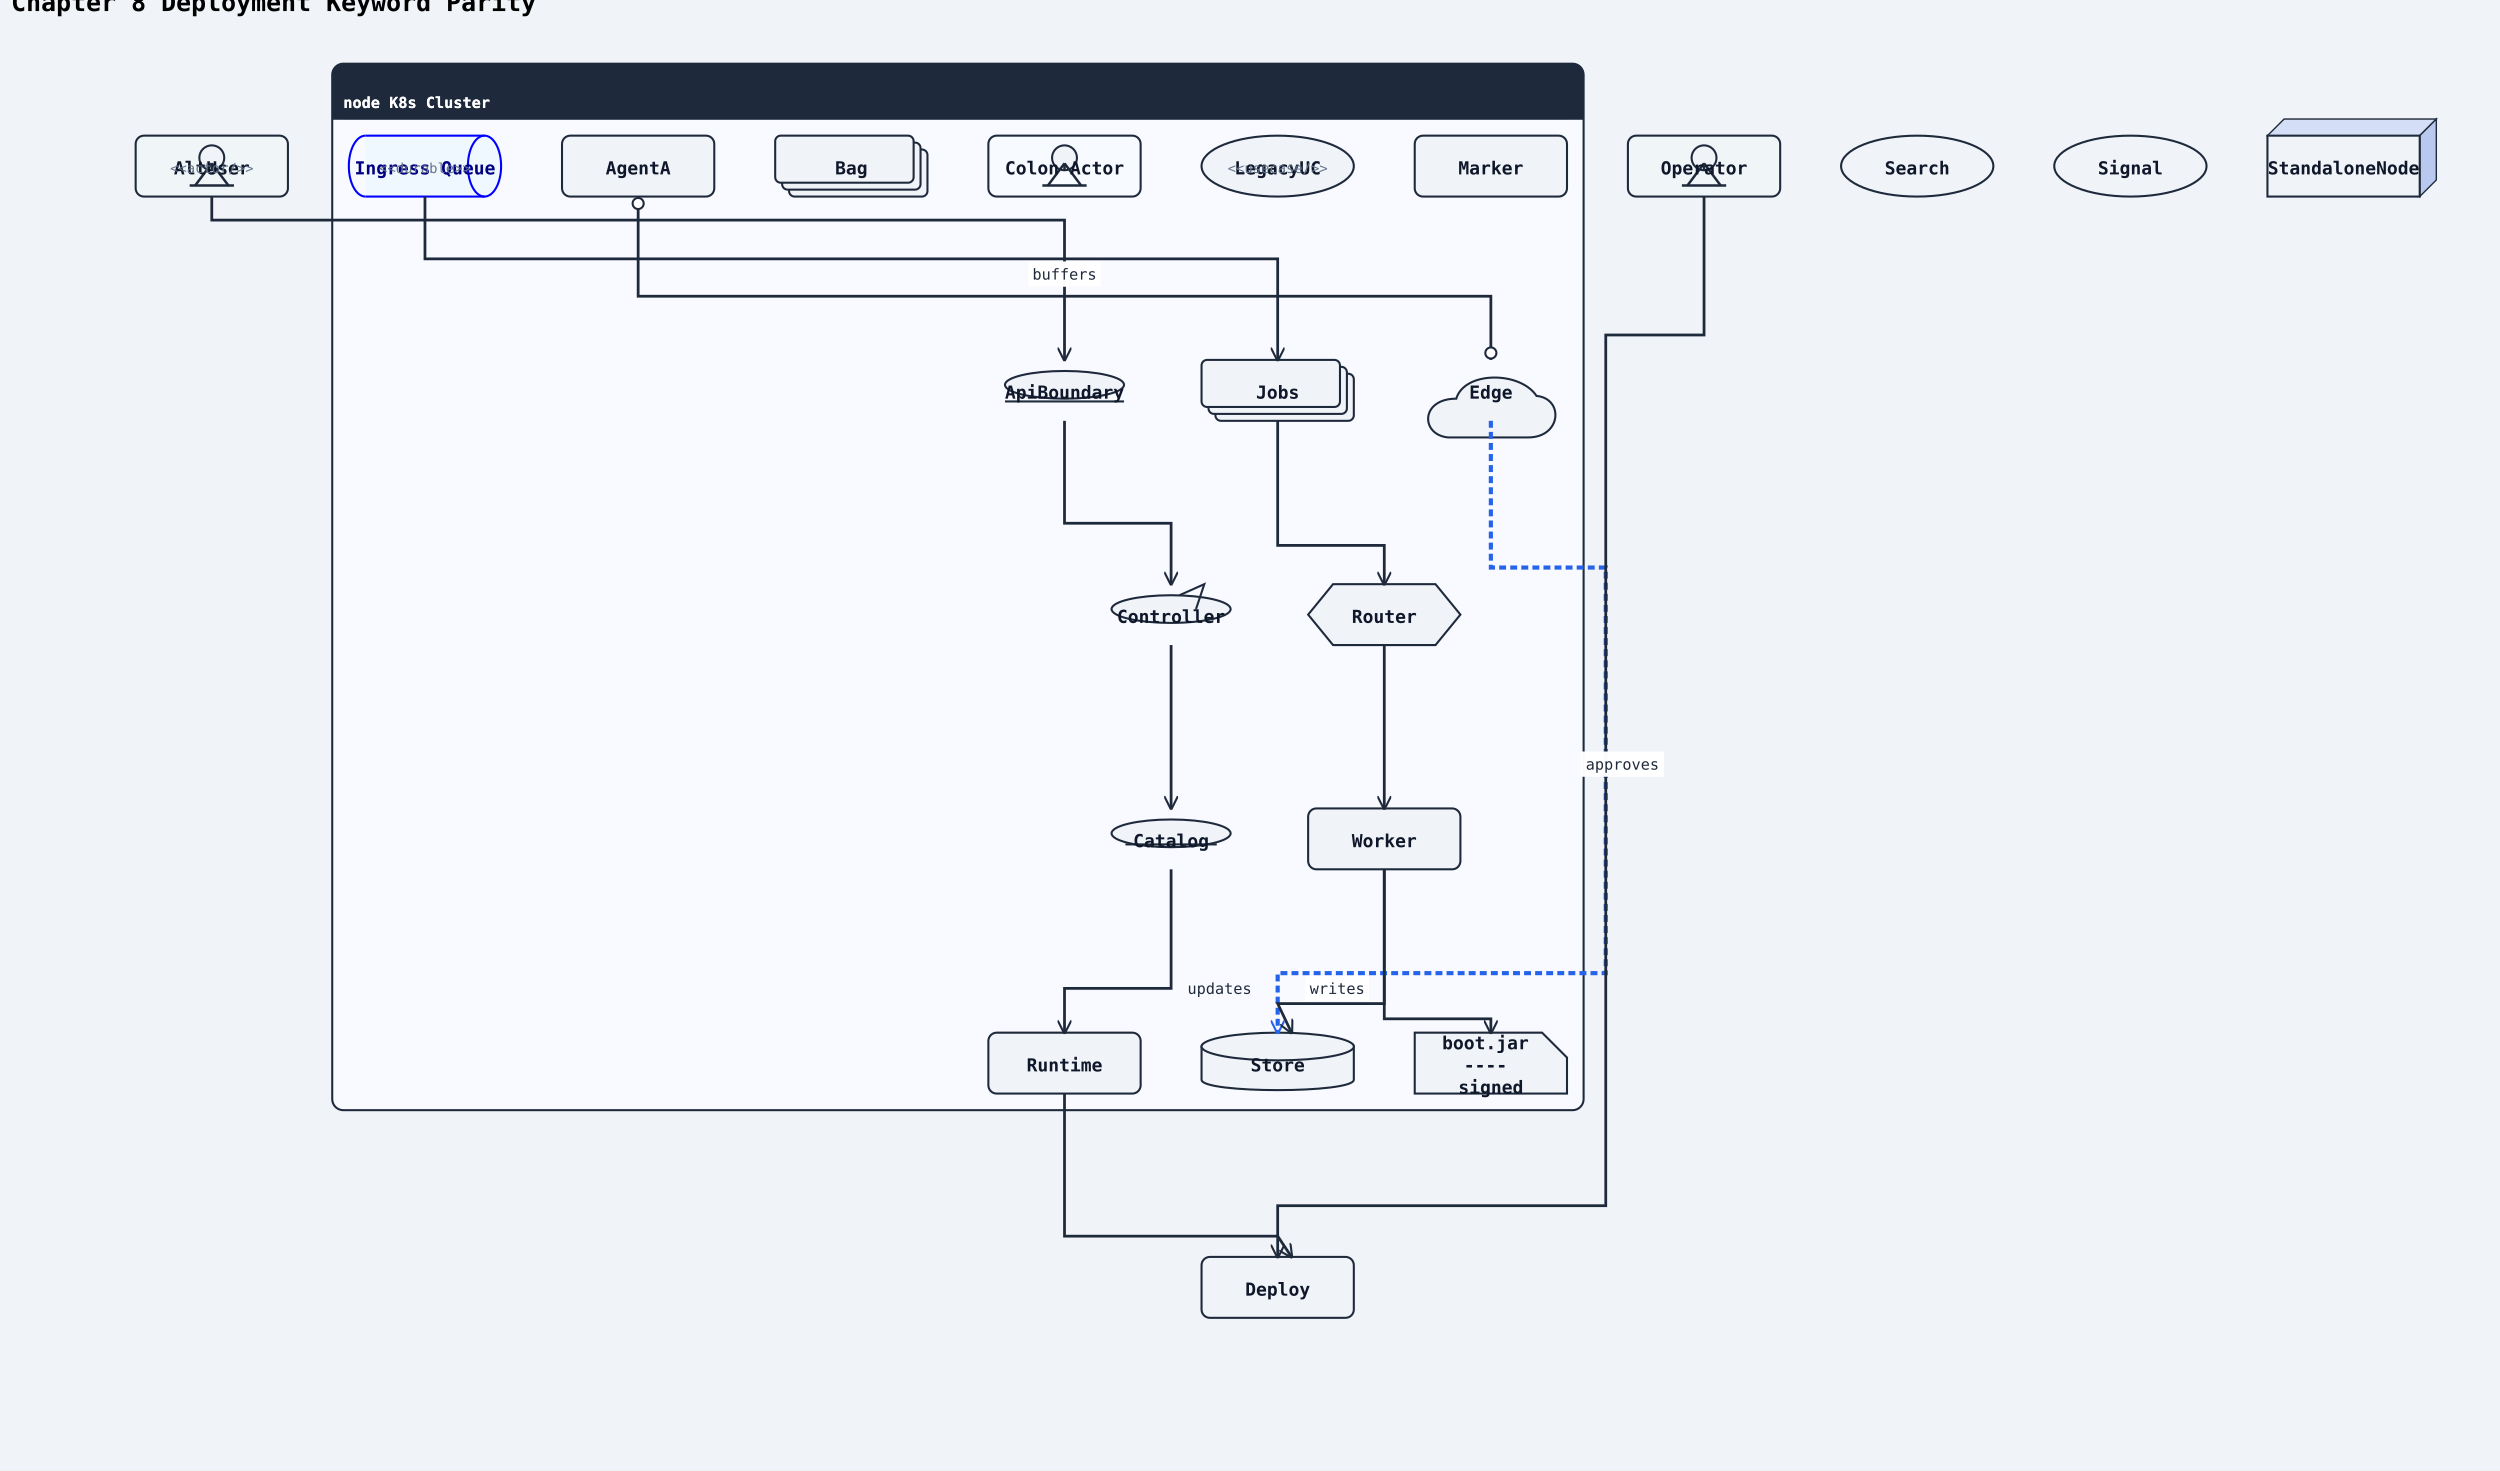
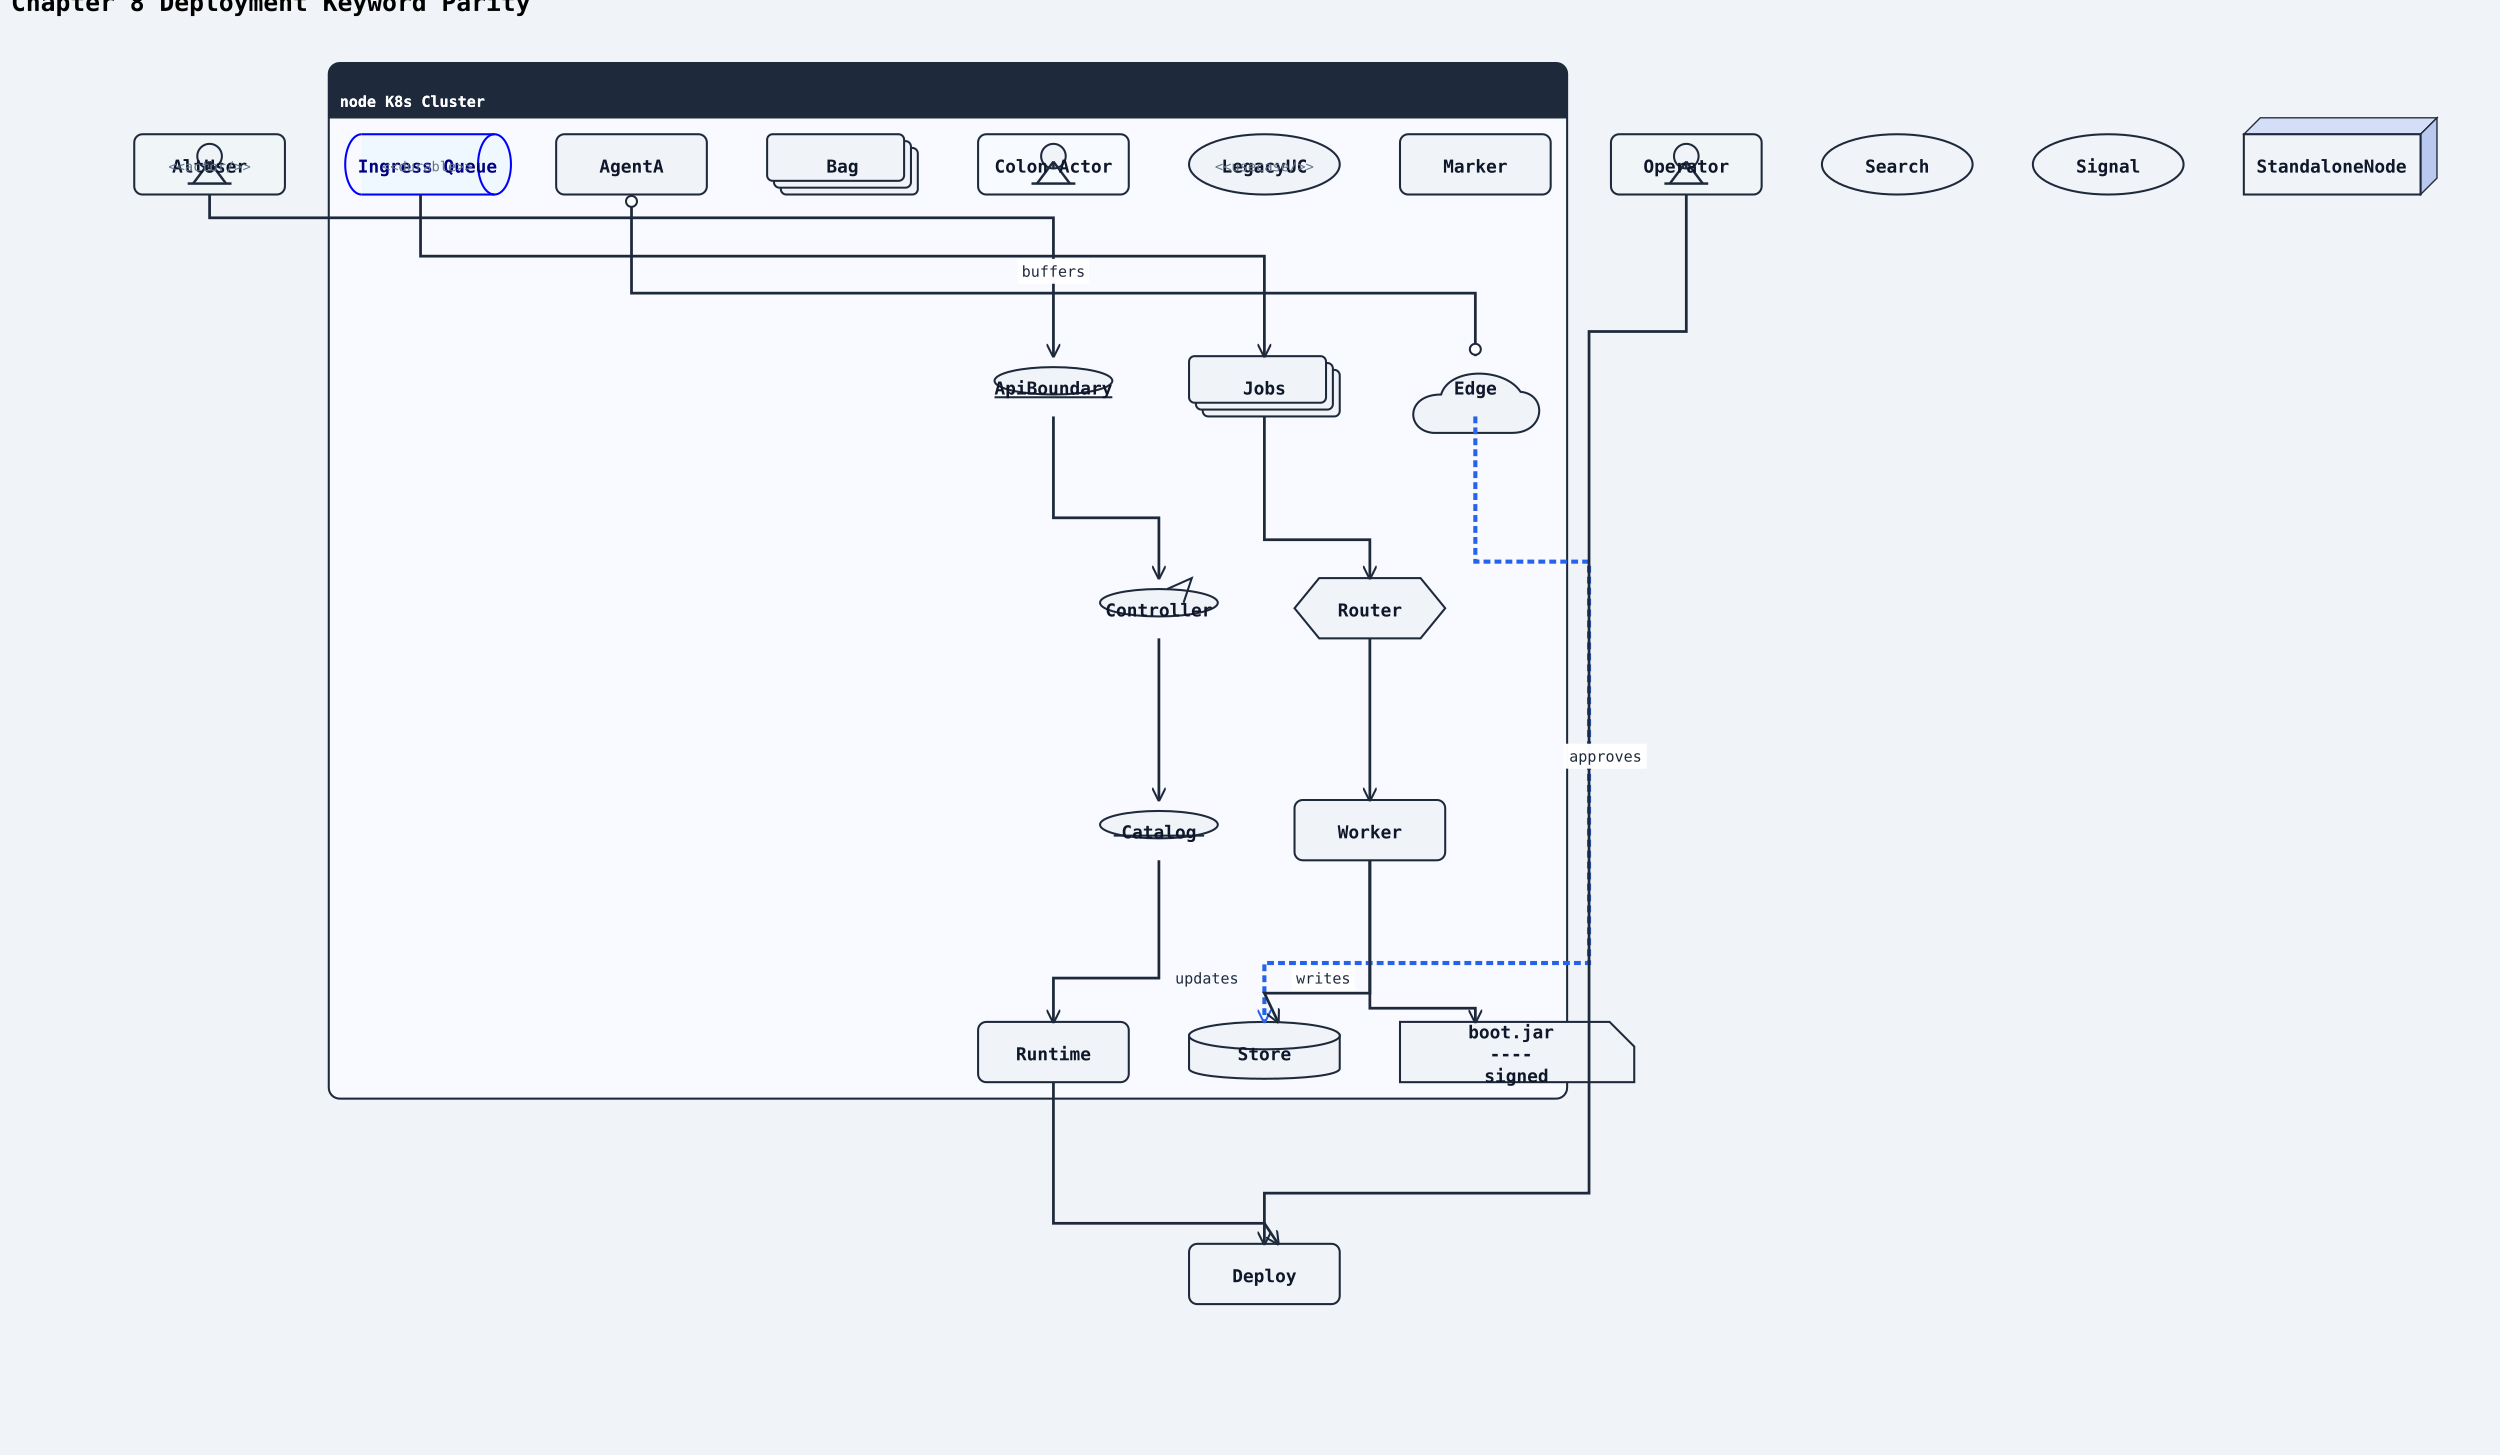
- <svg xmlns="http://www.w3.org/2000/svg" width="1806" height="1062" viewBox="0 0 1806 1062">
+ <svg xmlns="http://www.w3.org/2000/svg" width="1825" height="1062" viewBox="0 0 1825 1062">
  <rect width="100%" height="100%" fill="#f0f4f8" />
  <defs>
    <marker id="arrow-open" viewBox="0 0 10 10" refX="9" refY="5" markerWidth="10" markerHeight="10" markerUnits="userSpaceOnUse" orient="auto-start-reverse">
      <path d="M0,0 L10,5 L0,10" fill="none" stroke="#1e293b" stroke-width="1.5" />
    </marker>
    <marker id="arrow-triangle" viewBox="0 0 12 12" refX="11" refY="6" markerWidth="12" markerHeight="12" markerUnits="userSpaceOnUse" orient="auto-start-reverse">
      <polygon points="0,0 12,6 0,12" fill="#ffffff" stroke="#1e293b" stroke-width="1.5" fill-rule="nonzero" />
    </marker>
    <marker id="arrow-diamond-filled" viewBox="0 0 14 10" refX="13" refY="5" markerWidth="14" markerHeight="10" markerUnits="userSpaceOnUse" orient="auto-start-reverse">
      <path d="M0,5 L7,0 L14,5 L7,10 z" fill="#1e293b" stroke="#1e293b" stroke-width="1" />
    </marker>
    <marker id="arrow-diamond-open" viewBox="0 0 14 10" refX="13" refY="5" markerWidth="14" markerHeight="10" markerUnits="userSpaceOnUse" orient="auto-start-reverse">
      <path d="M0,5 L7,0 L14,5 L7,10 z" fill="#ffffff" stroke="#1e293b" stroke-width="1" />
    </marker>
    <marker id="arrow-double-open" viewBox="0 0 16 12" refX="15" refY="6" markerWidth="16" markerHeight="12" markerUnits="userSpaceOnUse" orient="auto-start-reverse">
      <path d="M0,1 L8,6 L0,11 M7,1 L15,6 L7,11" fill="none" stroke="#1e293b" stroke-width="1.5" stroke-linejoin="round" />
    </marker>
    <marker id="arrow-circle-open" viewBox="0 0 12 12" refX="11" refY="6" markerWidth="12" markerHeight="12" markerUnits="userSpaceOnUse" orient="auto-start-reverse">
      <circle cx="6" cy="6" r="4" fill="#ffffff" stroke="#1e293b" stroke-width="1.5" />
    </marker>
    <marker id="arrow-circle-filled" viewBox="0 0 12 12" refX="11" refY="6" markerWidth="12" markerHeight="12" markerUnits="userSpaceOnUse" orient="auto-start-reverse">
      <circle cx="6" cy="6" r="4" fill="#1e293b" stroke="#1e293b" stroke-width="1.5" />
    </marker>
    <marker id="arrow-triangle-filled" viewBox="0 0 12 12" refX="11" refY="6" markerWidth="12" markerHeight="12" markerUnits="userSpaceOnUse" orient="auto-start-reverse">
      <polygon points="0,0 12,6 0,12" fill="#1e293b" stroke="#1e293b" stroke-width="1.5" />
    </marker>
    <marker id="arrow-box-filled" viewBox="0 0 12 12" refX="11" refY="6" markerWidth="12" markerHeight="12" markerUnits="userSpaceOnUse" orient="auto-start-reverse">
      <rect x="2" y="2" width="8" height="8" fill="#1e293b" stroke="#1e293b" stroke-width="1.5" />
    </marker>
    <marker id="arrow-plus" viewBox="0 0 12 12" refX="11" refY="6" markerWidth="12" markerHeight="12" markerUnits="userSpaceOnUse" orient="auto-start-reverse">
      <path d="M6,1 L6,11 M1,6 L11,6" fill="none" stroke="#1e293b" stroke-width="1.8" stroke-linecap="round" />
    </marker>
    <marker id="arrow-slash" viewBox="0 0 12 12" refX="10" refY="6" markerWidth="12" markerHeight="12" markerUnits="userSpaceOnUse" orient="auto-start-reverse">
      <path d="M3,2 L9,10" fill="none" stroke="#1e293b" stroke-width="1.8" stroke-linecap="round" />
    </marker>
    <marker id="arrow-cross" viewBox="0 0 12 12" refX="11" refY="6" markerWidth="12" markerHeight="12" markerUnits="userSpaceOnUse" orient="auto-start-reverse">
      <path d="M2,2 L10,10 M10,2 L2,10" fill="none" stroke="#1e293b" stroke-width="1.8" stroke-linecap="round" />
    </marker>
    <marker id="arrow-bracket-open" viewBox="0 0 12 14" refX="11" refY="7" markerWidth="12" markerHeight="14" markerUnits="userSpaceOnUse" orient="auto-start-reverse">
      <path d="M10,1 L4,1 L4,13 L10,13" fill="none" stroke="#1e293b" stroke-width="1.8" stroke-linecap="round" stroke-linejoin="round" />
    </marker>
  </defs>
  <marker id="arrow-ie-one" viewBox="0 0 24 16" refX="22" refY="8" markerWidth="24" markerHeight="16" markerUnits="userSpaceOnUse" orient="auto-start-reverse">
    <path d="M16,2 L16,14" fill="none" stroke="#1e293b" stroke-width="1.8" stroke-linecap="round" />
  </marker>
  <marker id="arrow-ie-zero-one" viewBox="0 0 30 16" refX="28" refY="8" markerWidth="30" markerHeight="16" markerUnits="userSpaceOnUse" orient="auto-start-reverse">
    <circle cx="10" cy="8" r="4" fill="#ffffff" stroke="#1e293b" stroke-width="1.5" />
    <path d="M20,2 L20,14" fill="none" stroke="#1e293b" stroke-width="1.8" stroke-linecap="round" />
  </marker>
  <marker id="arrow-ie-zero-many" viewBox="0 0 34 18" refX="32" refY="9" markerWidth="34" markerHeight="18" markerUnits="userSpaceOnUse" orient="auto-start-reverse">
    <circle cx="8" cy="9" r="4" fill="#ffffff" stroke="#1e293b" stroke-width="1.5" />
    <path d="M18,9 L31,2 M18,9 L31,9 M18,9 L31,16" fill="none" stroke="#1e293b" stroke-width="1.7" stroke-linecap="round" />
  </marker>
  <marker id="arrow-ie-one-many" viewBox="0 0 34 18" refX="32" refY="9" markerWidth="34" markerHeight="18" markerUnits="userSpaceOnUse" orient="auto-start-reverse">
    <path d="M8,2 L8,16 M18,9 L31,2 M18,9 L31,9 M18,9 L31,16" fill="none" stroke="#1e293b" stroke-width="1.7" stroke-linecap="round" />
  </marker>
  <text x="8" y="8" font-family="monospace" font-size="18" font-weight="600">Chapter 8 Deployment Keyword Parity</text>
  <rect class="uml-group-frame" data-uml-group="K8s Cluster" x="240" y="46" width="904" height="756" rx="8" ry="8" fill="#f8faff" stroke="#1e293b" stroke-width="1.5" />
  <rect x="240" y="46" width="904" height="40" rx="8" ry="8" fill="#1e293b" stroke="none" />
  <rect x="240" y="78" width="904" height="8" fill="#1e293b" stroke="none" />
  <text x="248" y="78" font-family="monospace" font-size="11" font-weight="600" fill="#ffffff">node K8s Cluster</text>
  <line x1="240" y1="86" x2="1144" y2="86" stroke="#1e293b" stroke-width="1" />
-   <rect class="uml-node uml-deployment-shape" data-uml-kind="queue" x="264" y="98" width="86" height="44" fill="#f0f8ff" stroke="none" />
+   <rect class="uml-node uml-deployment-shape" data-uml-kind="queue" x="264" y="98" width="97" height="44" fill="#f0f8ff" stroke="none" />
  <path class="uml-node uml-deployment-shape" data-uml-kind="queue" d="M264 98 A12 22 0 0 0 264 142" fill="none" stroke="#0000ff" stroke-width="1.5" />
-   <ellipse cx="350" cy="120" rx="12" ry="22" fill="#f0f8ff" stroke="#0000ff" stroke-width="1.5" />
-   <line x1="264" y1="98" x2="350" y2="98" stroke="#0000ff" stroke-width="1.5" />
-   <line x1="264" y1="142" x2="350" y2="142" stroke="#0000ff" stroke-width="1.5" />
-   <text x="307" y="126" text-anchor="middle" font-family="monospace" font-size="13" font-weight="600" fill="#000080">Ingress Queue</text>
-   <text x="307" y="125" text-anchor="middle" font-family="monospace" font-size="10" fill="#64748b">&lt;&lt;durable&gt;&gt;</text>
+   <ellipse cx="361" cy="120" rx="12" ry="22" fill="#f0f8ff" stroke="#0000ff" stroke-width="1.5" />
+   <line x1="264" y1="98" x2="361" y2="98" stroke="#0000ff" stroke-width="1.5" />
+   <line x1="264" y1="142" x2="361" y2="142" stroke="#0000ff" stroke-width="1.5" />
+   <text x="312" y="126" text-anchor="middle" font-family="monospace" font-size="13" font-weight="600" fill="#000080">Ingress Queue</text>
+   <text x="312" y="125" text-anchor="middle" font-family="monospace" font-size="10" fill="#64748b">&lt;&lt;durable&gt;&gt;</text>
  <rect class="uml-node uml-deployment-shape" data-uml-kind="stack" x="878" y="270" width="100" height="34" rx="4" ry="4" fill="#f0f4f8" stroke="#1e293b" stroke-width="1.5" />
  <rect class="uml-node uml-deployment-shape" data-uml-kind="stack" x="873" y="265" width="100" height="34" rx="4" ry="4" fill="#f0f4f8" stroke="#1e293b" stroke-width="1.5" />
  <rect class="uml-node uml-deployment-shape" data-uml-kind="stack" x="868" y="260" width="100" height="34" rx="4" ry="4" fill="#f0f4f8" stroke="#1e293b" stroke-width="1.5" />
  <text x="923" y="288" text-anchor="middle" font-family="monospace" font-size="13" font-weight="600" fill="#0f172a">Jobs</text>
  <polygon class="uml-node uml-deployment-shape" data-uml-kind="hexagon" points="963,422 1037,422 1055,444 1037,466 963,466 945,444" fill="#f0f4f8" stroke="#1e293b" stroke-width="1.5" />
  <text x="1000" y="450" text-anchor="middle" font-family="monospace" font-size="13" font-weight="600" fill="#0f172a">Router</text>
  <rect class="uml-node uml-deployment-shape" data-uml-kind="process" x="945" y="584" width="110" height="44" rx="6" ry="6" fill="#f0f4f8" stroke="#1e293b" stroke-width="1.5" />
  <text x="1000" y="612" text-anchor="middle" font-family="monospace" font-size="13" font-weight="600" fill="#0f172a">Worker</text>
-   <path class="uml-node uml-deployment-shape" data-uml-kind="artifact" d="M1022,746 H1114 L1132 764 V790 H1022 Z" fill="#f0f4f8" stroke="#1e293b" stroke-width="1.5" />
-   <text x="1077" y="758" text-anchor="middle" font-family="monospace" font-size="13" font-weight="600" fill="#0f172a">
-     <tspan x="1077" y="758">boot.jar</tspan>
-     <tspan x="1077" y="774">----</tspan>
-     <tspan x="1077" y="790">signed</tspan>
+   <path class="uml-node uml-deployment-shape" data-uml-kind="artifact" d="M1022,746 H1175 L1193 764 V790 H1022 Z" fill="#f0f4f8" stroke="#1e293b" stroke-width="1.5" />
+   <text x="1107" y="758" text-anchor="middle" font-family="monospace" font-size="13" font-weight="600" fill="#0f172a">
+     <tspan x="1107" y="758">boot.jar</tspan>
+     <tspan x="1107" y="774">----</tspan>
+     <tspan x="1107" y="790">signed</tspan>
  </text>
-   <polygon points="1638,98 1650,86 1760,86 1748,98" fill="#d4dff7" stroke="#1e293b" stroke-width="1" />
-   <polygon points="1748,98 1760,86 1760,130 1748,142" fill="#b8c8ef" stroke="#1e293b" stroke-width="1" />
-   <rect class="uml-node uml-deployment-shape" data-uml-kind="node" x="1638" y="98" width="110" height="44" fill="#f0f4f8" stroke="#1e293b" stroke-width="1.5" />
-   <text x="1693" y="126" text-anchor="middle" font-family="monospace" font-size="13" font-weight="600" fill="#0f172a">StandaloneNode</text>
+   <polygon points="1638,98 1650,86 1779,86 1767,98" fill="#d4dff7" stroke="#1e293b" stroke-width="1" />
+   <polygon points="1767,98 1779,86 1779,130 1767,142" fill="#b8c8ef" stroke="#1e293b" stroke-width="1" />
+   <rect class="uml-node uml-deployment-shape" data-uml-kind="node" x="1638" y="98" width="129" height="44" fill="#f0f4f8" stroke="#1e293b" stroke-width="1.5" />
+   <text x="1702" y="126" text-anchor="middle" font-family="monospace" font-size="13" font-weight="600" fill="#0f172a">StandaloneNode</text>
  <path class="uml-node uml-deployment-shape" data-uml-kind="cloud" d="M1046 316 C1026 314, 1026 288, 1052 288 C1058 268, 1098 268, 1110 286 L1110 286 C1130 288, 1128 316, 1104 316 Z" fill="#f0f4f8" stroke="#1e293b" stroke-width="1.5" />
  <text x="1077" y="288" text-anchor="middle" font-family="monospace" font-size="13" font-weight="600" fill="#0f172a">Edge</text>
  <path class="uml-node uml-deployment-shape" data-uml-kind="database" d="M868,756 C868,746 978,746 978,756 L978,780 C978,790 868,790 868,780 Z" fill="#f0f4f8" stroke="#1e293b" stroke-width="1.5" />
  <ellipse cx="923" cy="756" rx="55" ry="10" fill="#f0f4f8" stroke="#1e293b" stroke-width="1.5" />
  <text x="923" y="774" text-anchor="middle" font-family="monospace" font-size="13" font-weight="600" fill="#0f172a">Store</text>
  <rect class="uml-node uml-deployment-shape" data-uml-kind="agent" x="406" y="98" width="110" height="44" rx="6" ry="6" fill="#f0f4f8" stroke="#1e293b" stroke-width="1.5" />
  <text x="461" y="126" text-anchor="middle" font-family="monospace" font-size="13" font-weight="600" fill="#0f172a">AgentA</text>
  <ellipse class="uml-node uml-deployment-shape" data-uml-kind="boundary" cx="769" cy="278" rx="43" ry="10" fill="#f0f4f8" stroke="#1e293b" stroke-width="1.5" />
  <line x1="726" y1="290" x2="812" y2="290" stroke="#1e293b" stroke-width="1.5" />
  <text x="769" y="288" text-anchor="middle" font-family="monospace" font-size="13" font-weight="600" fill="#0f172a">ApiBoundary</text>
  <ellipse class="uml-node uml-deployment-shape" data-uml-kind="control" cx="846" cy="440" rx="43" ry="10" fill="#f0f4f8" stroke="#1e293b" stroke-width="1.5" />
  <path d="M852 430 L870 422 L864 440" fill="none" stroke="#1e293b" stroke-width="1.5" />
  <text x="846" y="450" text-anchor="middle" font-family="monospace" font-size="13" font-weight="600" fill="#0f172a">Controller</text>
  <ellipse class="uml-node uml-deployment-shape" data-uml-kind="entity" cx="846" cy="602" rx="43" ry="10" fill="#f0f4f8" stroke="#1e293b" stroke-width="1.5" />
  <line x1="813" y1="610" x2="879" y2="610" stroke="#1e293b" stroke-width="1.5" />
  <text x="846" y="612" text-anchor="middle" font-family="monospace" font-size="13" font-weight="600" fill="#0f172a">Catalog</text>
  <rect class="uml-node uml-deployment-shape" data-uml-kind="collections" x="570" y="108" width="100" height="34" rx="4" ry="4" fill="#f0f4f8" stroke="#1e293b" stroke-width="1.5" />
  <rect class="uml-node uml-deployment-shape" data-uml-kind="collections" x="565" y="103" width="100" height="34" rx="4" ry="4" fill="#f0f4f8" stroke="#1e293b" stroke-width="1.5" />
  <rect class="uml-node uml-deployment-shape" data-uml-kind="collections" x="560" y="98" width="100" height="34" rx="4" ry="4" fill="#f0f4f8" stroke="#1e293b" stroke-width="1.5" />
  <text x="615" y="126" text-anchor="middle" font-family="monospace" font-size="13" font-weight="600" fill="#0f172a">Bag</text>
  <ellipse class="uml-node uml-deployment-shape" data-uml-kind="circle" cx="1539" cy="120" rx="55" ry="22" fill="#f0f4f8" stroke="#1e293b" stroke-width="1.5" />
  <text x="1539" y="126" text-anchor="middle" font-family="monospace" font-size="13" font-weight="600" fill="#0f172a">Signal</text>
  <rect class="uml-node uml-deployment-shape" data-uml-kind="person" x="1176" y="98" width="110" height="44" rx="6" ry="6" fill="#f0f4f8" stroke="#1e293b" stroke-width="1.5" fill-opacity="0.16" />
  <circle cx="1231" cy="114" r="9" fill="#f0f4f8" stroke="#1e293b" stroke-width="1.5" />
  <line x1="1231" y1="123" x2="1231" y2="118" stroke="#1e293b" stroke-width="1.8" />
  <line x1="1215" y1="134" x2="1247" y2="134" stroke="#1e293b" stroke-width="1.8" />
  <line x1="1231" y1="118" x2="1219" y2="134" stroke="#1e293b" stroke-width="1.8" />
  <line x1="1231" y1="118" x2="1243" y2="134" stroke="#1e293b" stroke-width="1.8" />
  <text x="1231" y="126" text-anchor="middle" font-family="monospace" font-size="13" font-weight="600" fill="#0f172a">Operator</text>
  <rect class="uml-node uml-deployment-shape" data-uml-kind="actor" x="98" y="98" width="110" height="44" rx="6" ry="6" fill="#f0f4f8" stroke="#1e293b" stroke-width="1.5" fill-opacity="0.16" />
  <circle cx="153" cy="114" r="9" fill="#f0f4f8" stroke="#1e293b" stroke-width="1.5" />
  <line x1="153" y1="123" x2="153" y2="118" stroke="#1e293b" stroke-width="1.8" />
  <line x1="137" y1="134" x2="169" y2="134" stroke="#1e293b" stroke-width="1.8" />
  <line x1="153" y1="118" x2="141" y2="134" stroke="#1e293b" stroke-width="1.8" />
  <line x1="153" y1="118" x2="165" y2="134" stroke="#1e293b" stroke-width="1.8" />
  <text x="153" y="126" text-anchor="middle" font-family="monospace" font-size="13" font-weight="600" fill="#0f172a">AltUser</text>
  <text x="153" y="125" text-anchor="middle" font-family="monospace" font-size="10" fill="#64748b">&lt;&lt;actor/&gt;&gt;</text>
  <rect class="uml-node uml-deployment-shape" data-uml-kind="actor" x="714" y="98" width="110" height="44" rx="6" ry="6" fill="#f0f4f8" stroke="#1e293b" stroke-width="1.5" fill-opacity="0.16" />
  <circle cx="769" cy="114" r="9" fill="#f0f4f8" stroke="#1e293b" stroke-width="1.5" />
  <line x1="769" y1="123" x2="769" y2="118" stroke="#1e293b" stroke-width="1.8" />
  <line x1="753" y1="134" x2="785" y2="134" stroke="#1e293b" stroke-width="1.8" />
  <line x1="769" y1="118" x2="757" y2="134" stroke="#1e293b" stroke-width="1.8" />
  <line x1="769" y1="118" x2="781" y2="134" stroke="#1e293b" stroke-width="1.8" />
  <text x="769" y="126" text-anchor="middle" font-family="monospace" font-size="13" font-weight="600" fill="#0f172a">Colon Actor</text>
  <ellipse class="uml-node uml-deployment-shape" data-uml-kind="usecase" cx="923" cy="120" rx="55" ry="22" fill="#f0f4f8" stroke="#1e293b" stroke-width="1.5" />
  <text x="923" y="126" text-anchor="middle" font-family="monospace" font-size="13" font-weight="600" fill="#0f172a">LegacyUC</text>
  <text x="923" y="125" text-anchor="middle" font-family="monospace" font-size="10" fill="#64748b">&lt;&lt;usecase/&gt;&gt;</text>
  <ellipse class="uml-node uml-deployment-shape" data-uml-kind="usecase" cx="1385" cy="120" rx="55" ry="22" fill="#f0f4f8" stroke="#1e293b" stroke-width="1.5" />
  <text x="1385" y="126" text-anchor="middle" font-family="monospace" font-size="13" font-weight="600" fill="#0f172a">Search</text>
  <rect class="uml-node uml-deployment-shape" data-uml-kind="container" x="714" y="746" width="110" height="44" rx="6" ry="6" fill="#f0f4f8" stroke="#1e293b" stroke-width="1.5" />
  <text x="769" y="774" text-anchor="middle" font-family="monospace" font-size="13" font-weight="600" fill="#0f172a">Runtime</text>
  <rect class="uml-node uml-deployment-shape" data-uml-kind="label" x="1022" y="98" width="110" height="44" rx="6" ry="6" fill="#f0f4f8" stroke="#1e293b" stroke-width="1.5" />
  <text x="1077" y="126" text-anchor="middle" font-family="monospace" font-size="13" font-weight="600" fill="#0f172a">Marker</text>
  <rect class="uml-node uml-deployment-shape" data-uml-kind="action" x="868" y="908" width="110" height="44" rx="6" ry="6" fill="#f0f4f8" stroke="#1e293b" stroke-width="1.5" />
  <text x="923" y="936" text-anchor="middle" font-family="monospace" font-size="13" font-weight="600" fill="#0f172a">Deploy</text>
  <polyline class="uml-relation" data-uml-from="K8s Cluster::q" data-uml-to="K8s Cluster::Jobs" data-uml-arrow="--&gt;" points="307,142 307,187 923,187 923,260" fill="none" stroke="#1e293b" stroke-width="2" marker-end="url(#arrow-open)" />
  <polyline class="uml-relation" data-uml-from="K8s Cluster::Jobs" data-uml-to="K8s Cluster::Router" data-uml-arrow="--&gt;" points="923,304 923,394 1000,394 1000,422" fill="none" stroke="#1e293b" stroke-width="2" marker-end="url(#arrow-open)" />
  <polyline class="uml-relation" data-uml-from="K8s Cluster::Router" data-uml-to="K8s Cluster::Worker" data-uml-arrow="--&gt;" points="1000,466 1000,573 1000,584" fill="none" stroke="#1e293b" stroke-width="2" marker-end="url(#arrow-open)" />
  <polyline class="uml-relation" data-uml-from="K8s Cluster::Worker" data-uml-to="K8s Cluster::app" data-uml-arrow="--&gt;" points="1000,628 1000,736 1077,736 1077,746" fill="none" stroke="#1e293b" stroke-width="2" marker-end="url(#arrow-open)" />
  <polyline class="uml-relation" data-uml-from="AgentA" data-uml-to="Edge" data-uml-arrow="0)--(0" points="461,142 461,214 1077,214 1077,260" fill="none" stroke="#1e293b" stroke-width="2" marker-end="url(#arrow-circle-open)" marker-start="url(#arrow-circle-open)" />
  <defs>
    <marker id="uml-rel-5-arrow-open" viewBox="0 0 10 10" refX="9" refY="5" markerWidth="10" markerHeight="10" markerUnits="userSpaceOnUse" orient="auto-start-reverse">
      <path d="M0,0 L10,5 L0,10" fill="none" stroke="#2563eb" stroke-width="1.5" />
    </marker>
    <marker id="uml-rel-5-arrow-triangle" viewBox="0 0 12 12" refX="11" refY="6" markerWidth="12" markerHeight="12" markerUnits="userSpaceOnUse" orient="auto-start-reverse">
      <polygon points="0,0 12,6 0,12" fill="#ffffff" stroke="#2563eb" stroke-width="1.5" fill-rule="nonzero" />
    </marker>
    <marker id="uml-rel-5-arrow-diamond-filled" viewBox="0 0 14 10" refX="13" refY="5" markerWidth="14" markerHeight="10" markerUnits="userSpaceOnUse" orient="auto-start-reverse">
      <path d="M0,5 L7,0 L14,5 L7,10 z" fill="#2563eb" stroke="#2563eb" stroke-width="1" />
    </marker>
    <marker id="uml-rel-5-arrow-diamond-open" viewBox="0 0 14 10" refX="13" refY="5" markerWidth="14" markerHeight="10" markerUnits="userSpaceOnUse" orient="auto-start-reverse">
      <path d="M0,5 L7,0 L14,5 L7,10 z" fill="#ffffff" stroke="#2563eb" stroke-width="1" />
    </marker>
    <marker id="uml-rel-5-arrow-double-open" viewBox="0 0 16 12" refX="15" refY="6" markerWidth="16" markerHeight="12" markerUnits="userSpaceOnUse" orient="auto-start-reverse">
      <path d="M0,1 L8,6 L0,11 M7,1 L15,6 L7,11" fill="none" stroke="#2563eb" stroke-width="1.5" stroke-linejoin="round" />
    </marker>
    <marker id="uml-rel-5-arrow-circle-open" viewBox="0 0 12 12" refX="11" refY="6" markerWidth="12" markerHeight="12" markerUnits="userSpaceOnUse" orient="auto-start-reverse">
      <circle cx="6" cy="6" r="4" fill="#ffffff" stroke="#2563eb" stroke-width="1.5" />
    </marker>
    <marker id="uml-rel-5-arrow-circle-filled" viewBox="0 0 12 12" refX="11" refY="6" markerWidth="12" markerHeight="12" markerUnits="userSpaceOnUse" orient="auto-start-reverse">
      <circle cx="6" cy="6" r="4" fill="#2563eb" stroke="#2563eb" stroke-width="1.5" />
    </marker>
    <marker id="uml-rel-5-arrow-triangle-filled" viewBox="0 0 12 12" refX="11" refY="6" markerWidth="12" markerHeight="12" markerUnits="userSpaceOnUse" orient="auto-start-reverse">
      <polygon points="0,0 12,6 0,12" fill="#2563eb" stroke="#2563eb" stroke-width="1.5" />
    </marker>
    <marker id="uml-rel-5-arrow-box-filled" viewBox="0 0 12 12" refX="11" refY="6" markerWidth="12" markerHeight="12" markerUnits="userSpaceOnUse" orient="auto-start-reverse">
      <rect x="2" y="2" width="8" height="8" fill="#2563eb" stroke="#2563eb" stroke-width="1.5" />
    </marker>
    <marker id="uml-rel-5-arrow-plus" viewBox="0 0 12 12" refX="11" refY="6" markerWidth="12" markerHeight="12" markerUnits="userSpaceOnUse" orient="auto-start-reverse">
      <path d="M6,1 L6,11 M1,6 L11,6" fill="none" stroke="#2563eb" stroke-width="1.8" stroke-linecap="round" />
    </marker>
    <marker id="uml-rel-5-arrow-slash" viewBox="0 0 12 12" refX="10" refY="6" markerWidth="12" markerHeight="12" markerUnits="userSpaceOnUse" orient="auto-start-reverse">
      <path d="M3,2 L9,10" fill="none" stroke="#2563eb" stroke-width="1.8" stroke-linecap="round" />
    </marker>
    <marker id="uml-rel-5-arrow-cross" viewBox="0 0 12 12" refX="11" refY="6" markerWidth="12" markerHeight="12" markerUnits="userSpaceOnUse" orient="auto-start-reverse">
      <path d="M2,2 L10,10 M10,2 L2,10" fill="none" stroke="#2563eb" stroke-width="1.8" stroke-linecap="round" />
    </marker>
    <marker id="uml-rel-5-arrow-bracket-open" viewBox="0 0 12 14" refX="11" refY="7" markerWidth="12" markerHeight="14" markerUnits="userSpaceOnUse" orient="auto-start-reverse">
      <path d="M10,1 L4,1 L4,13 L10,13" fill="none" stroke="#2563eb" stroke-width="1.8" stroke-linecap="round" stroke-linejoin="round" />
    </marker>
  </defs>
  <polyline class="uml-relation" data-uml-from="Edge" data-uml-to="Store" data-uml-arrow="--&gt;" points="1077,304 1077,410 1160,410 1160,703 923,703 923,746" fill="none" stroke="#2563eb" stroke-width="3" stroke-dasharray="5 3" data-uml-relation-style="color:#2563eb dashed thickness:3" marker-end="url(#uml-rel-5-arrow-open)" />
  <polyline class="uml-relation" data-uml-from="Operator" data-uml-to="Deploy" data-uml-arrow="--&gt;" points="1231,142 1231,242 1160,242 1160,871 923,871 923,908" fill="none" stroke="#1e293b" stroke-width="2" marker-end="url(#arrow-open)" />
  <polyline class="uml-relation" data-uml-from="AltUser" data-uml-to="ApiBoundary" data-uml-arrow="--&gt;" points="153,142 153,159 769,159 769,260" fill="none" stroke="#1e293b" stroke-width="2" marker-end="url(#arrow-open)" />
  <polyline class="uml-relation" data-uml-from="ApiBoundary" data-uml-to="Controller" data-uml-arrow="--&gt;" points="769,304 769,378 846,378 846,422" fill="none" stroke="#1e293b" stroke-width="2" marker-end="url(#arrow-open)" />
  <polyline class="uml-relation" data-uml-from="Controller" data-uml-to="Catalog" data-uml-arrow="--&gt;" points="846,466 846,561 846,584" fill="none" stroke="#1e293b" stroke-width="2" marker-end="url(#arrow-open)" />
  <polyline class="uml-relation" data-uml-from="Catalog" data-uml-to="Runtime" data-uml-arrow="--&gt;" points="846,628 846,714 769,714 769,746" fill="none" stroke="#1e293b" stroke-width="2" marker-end="url(#arrow-open)" />
  <polyline class="uml-relation" data-uml-from="Runtime" data-uml-to="Deploy" data-uml-arrow="--&gt;" points="769,790 769,893 923,893 933,908" fill="none" stroke="#1e293b" stroke-width="2" marker-end="url(#arrow-open)" />
  <polyline class="uml-relation" data-uml-from="Worker" data-uml-to="Store" data-uml-arrow="--&gt;" points="1000,628 1000,725 923,725 933,746" fill="none" stroke="#1e293b" stroke-width="2" marker-end="url(#arrow-open)" />
  <rect class="uml-edge-label-bg" data-uml-label-role="edge-background" x="743" y="189" width="52" height="18" fill="white" opacity="0.85" />
  <rect class="uml-edge-label-bg" data-uml-label-role="edge-background" x="743" y="189" width="52" height="18" fill="white" opacity="0.85" />
  <text class="uml-edge-label" data-uml-label-role="edge" x="769" y="202" text-anchor="middle" font-family="monospace" font-size="11" fill="#1e293b">buffers</text>
  <rect class="uml-edge-label-bg" data-uml-label-role="edge-background" x="943" y="705" width="46" height="18" fill="white" opacity="0.85" />
  <rect class="uml-edge-label-bg" data-uml-label-role="edge-background" x="943" y="705" width="46" height="18" fill="white" opacity="0.85" />
  <text class="uml-edge-label" data-uml-label-role="edge" x="966" y="718" text-anchor="middle" font-family="monospace" font-size="11" fill="#1e293b">writes</text>
  <rect class="uml-edge-label-bg" data-uml-label-role="edge-background" x="1142" y="543" width="60" height="18" fill="white" opacity="0.85" />
  <rect class="uml-edge-label-bg" data-uml-label-role="edge-background" x="1142" y="543" width="60" height="18" fill="white" opacity="0.85" />
  <text class="uml-edge-label" data-uml-label-role="edge" x="1172" y="556" text-anchor="middle" font-family="monospace" font-size="11" fill="#1e293b">approves</text>
  <text class="uml-edge-label" data-uml-label-role="edge" x="881" y="718" text-anchor="middle" font-family="monospace" font-size="11" fill="#1e293b">updates</text>
  <text x="248" y="78" font-family="monospace" font-size="11" font-weight="600" fill="#ffffff">node K8s Cluster</text>
</svg>
